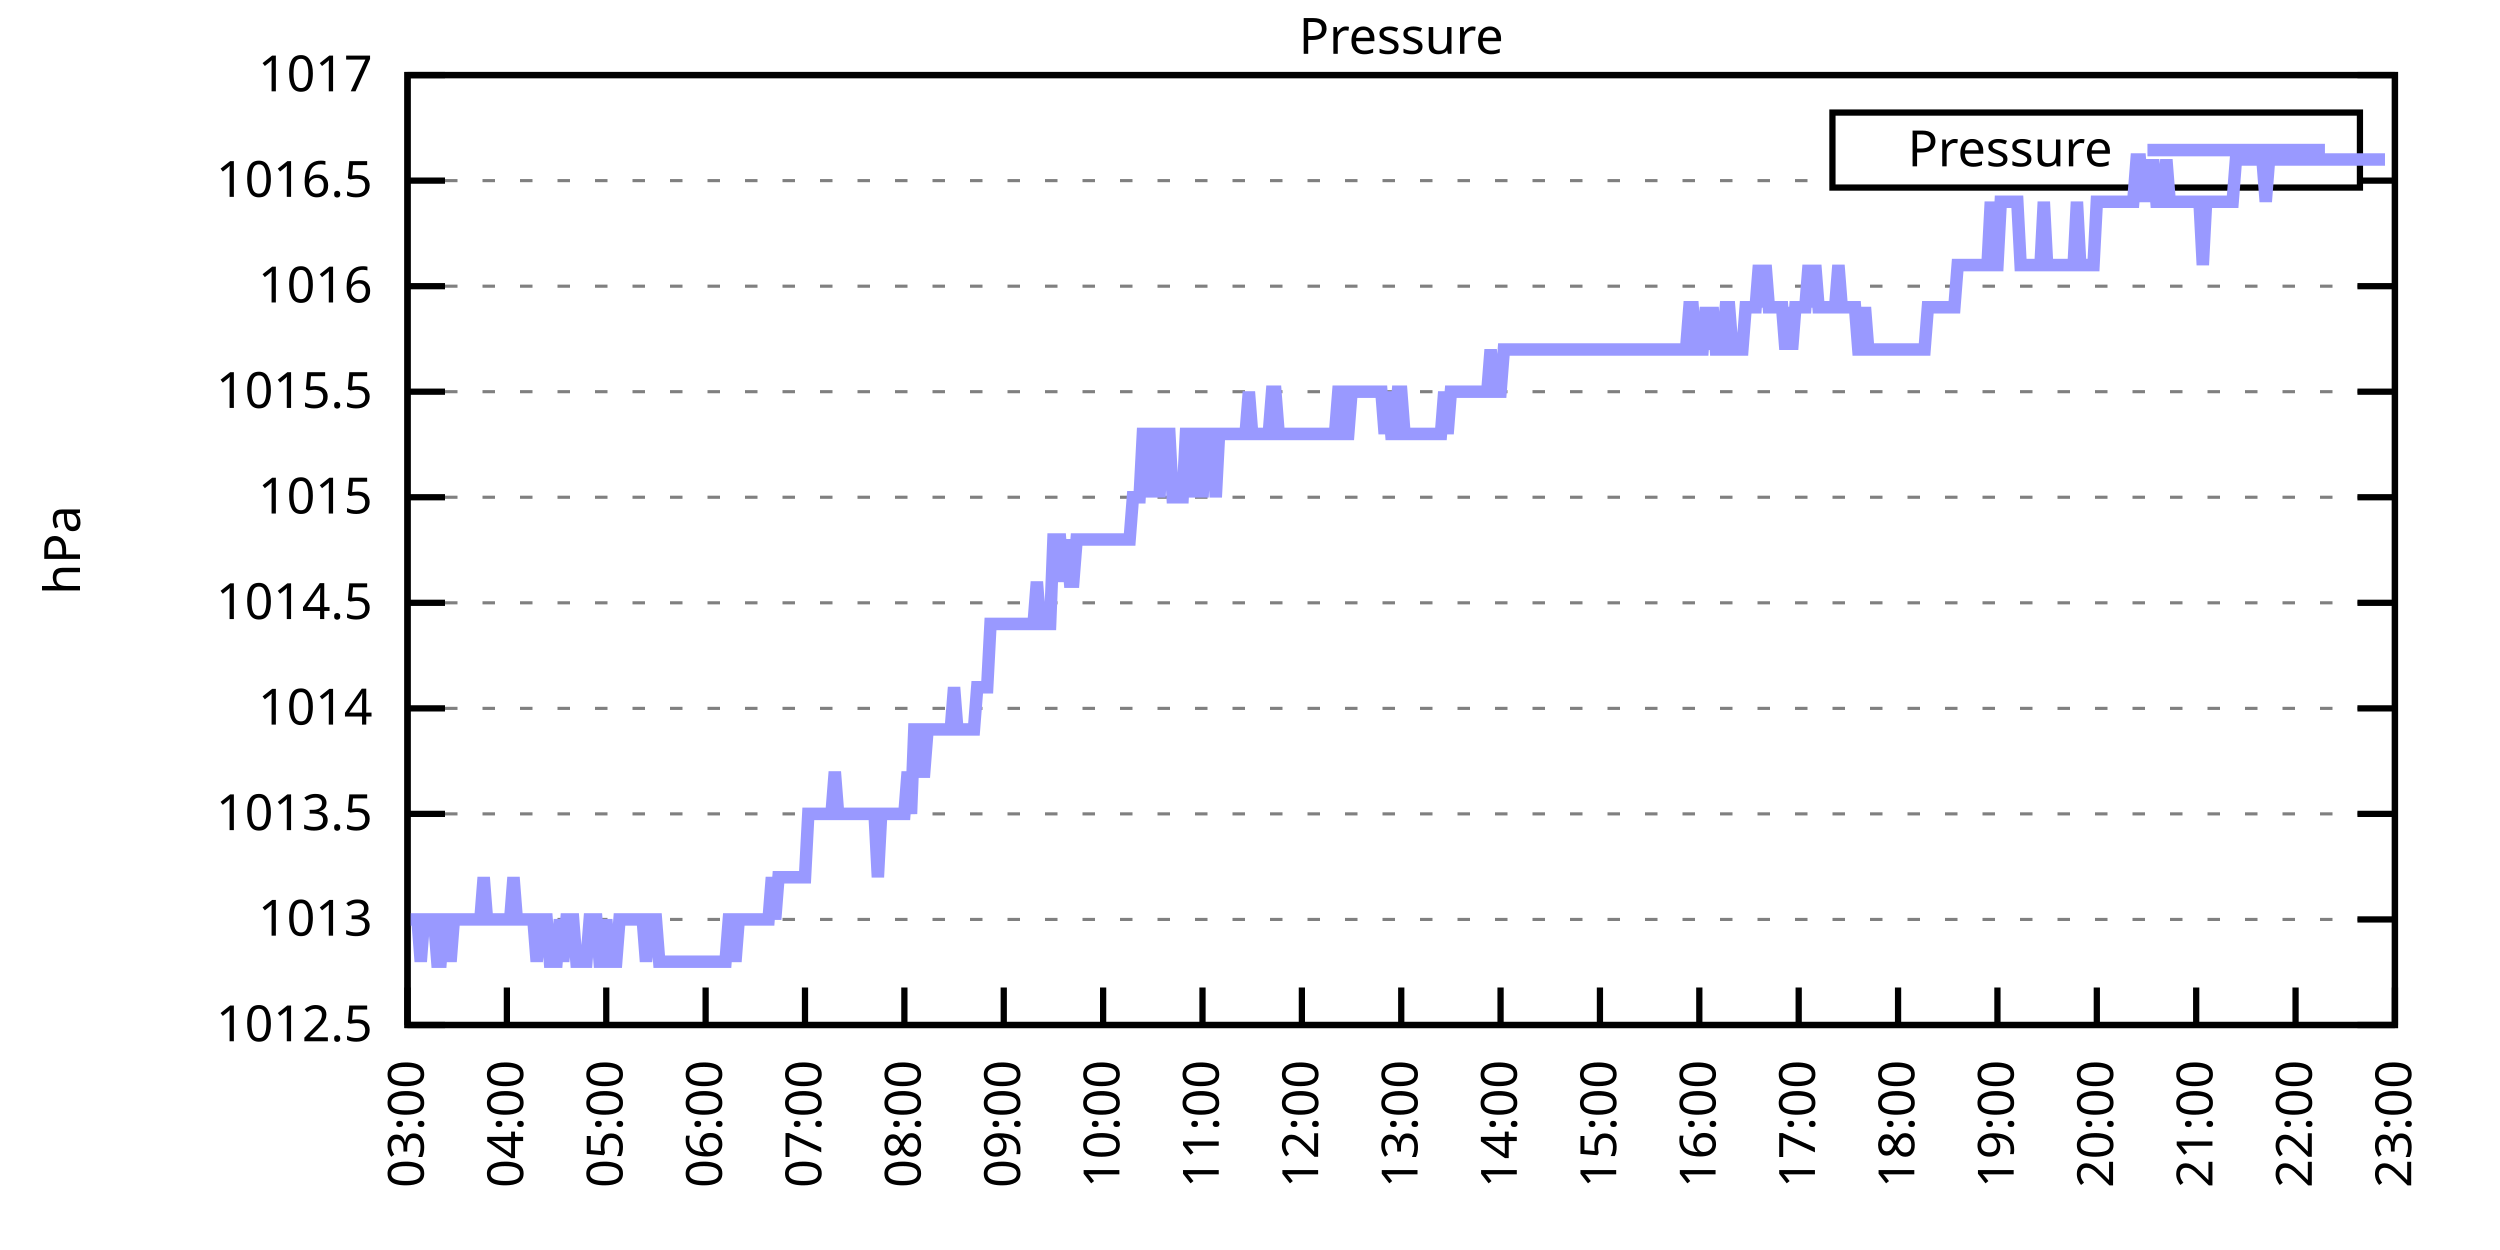
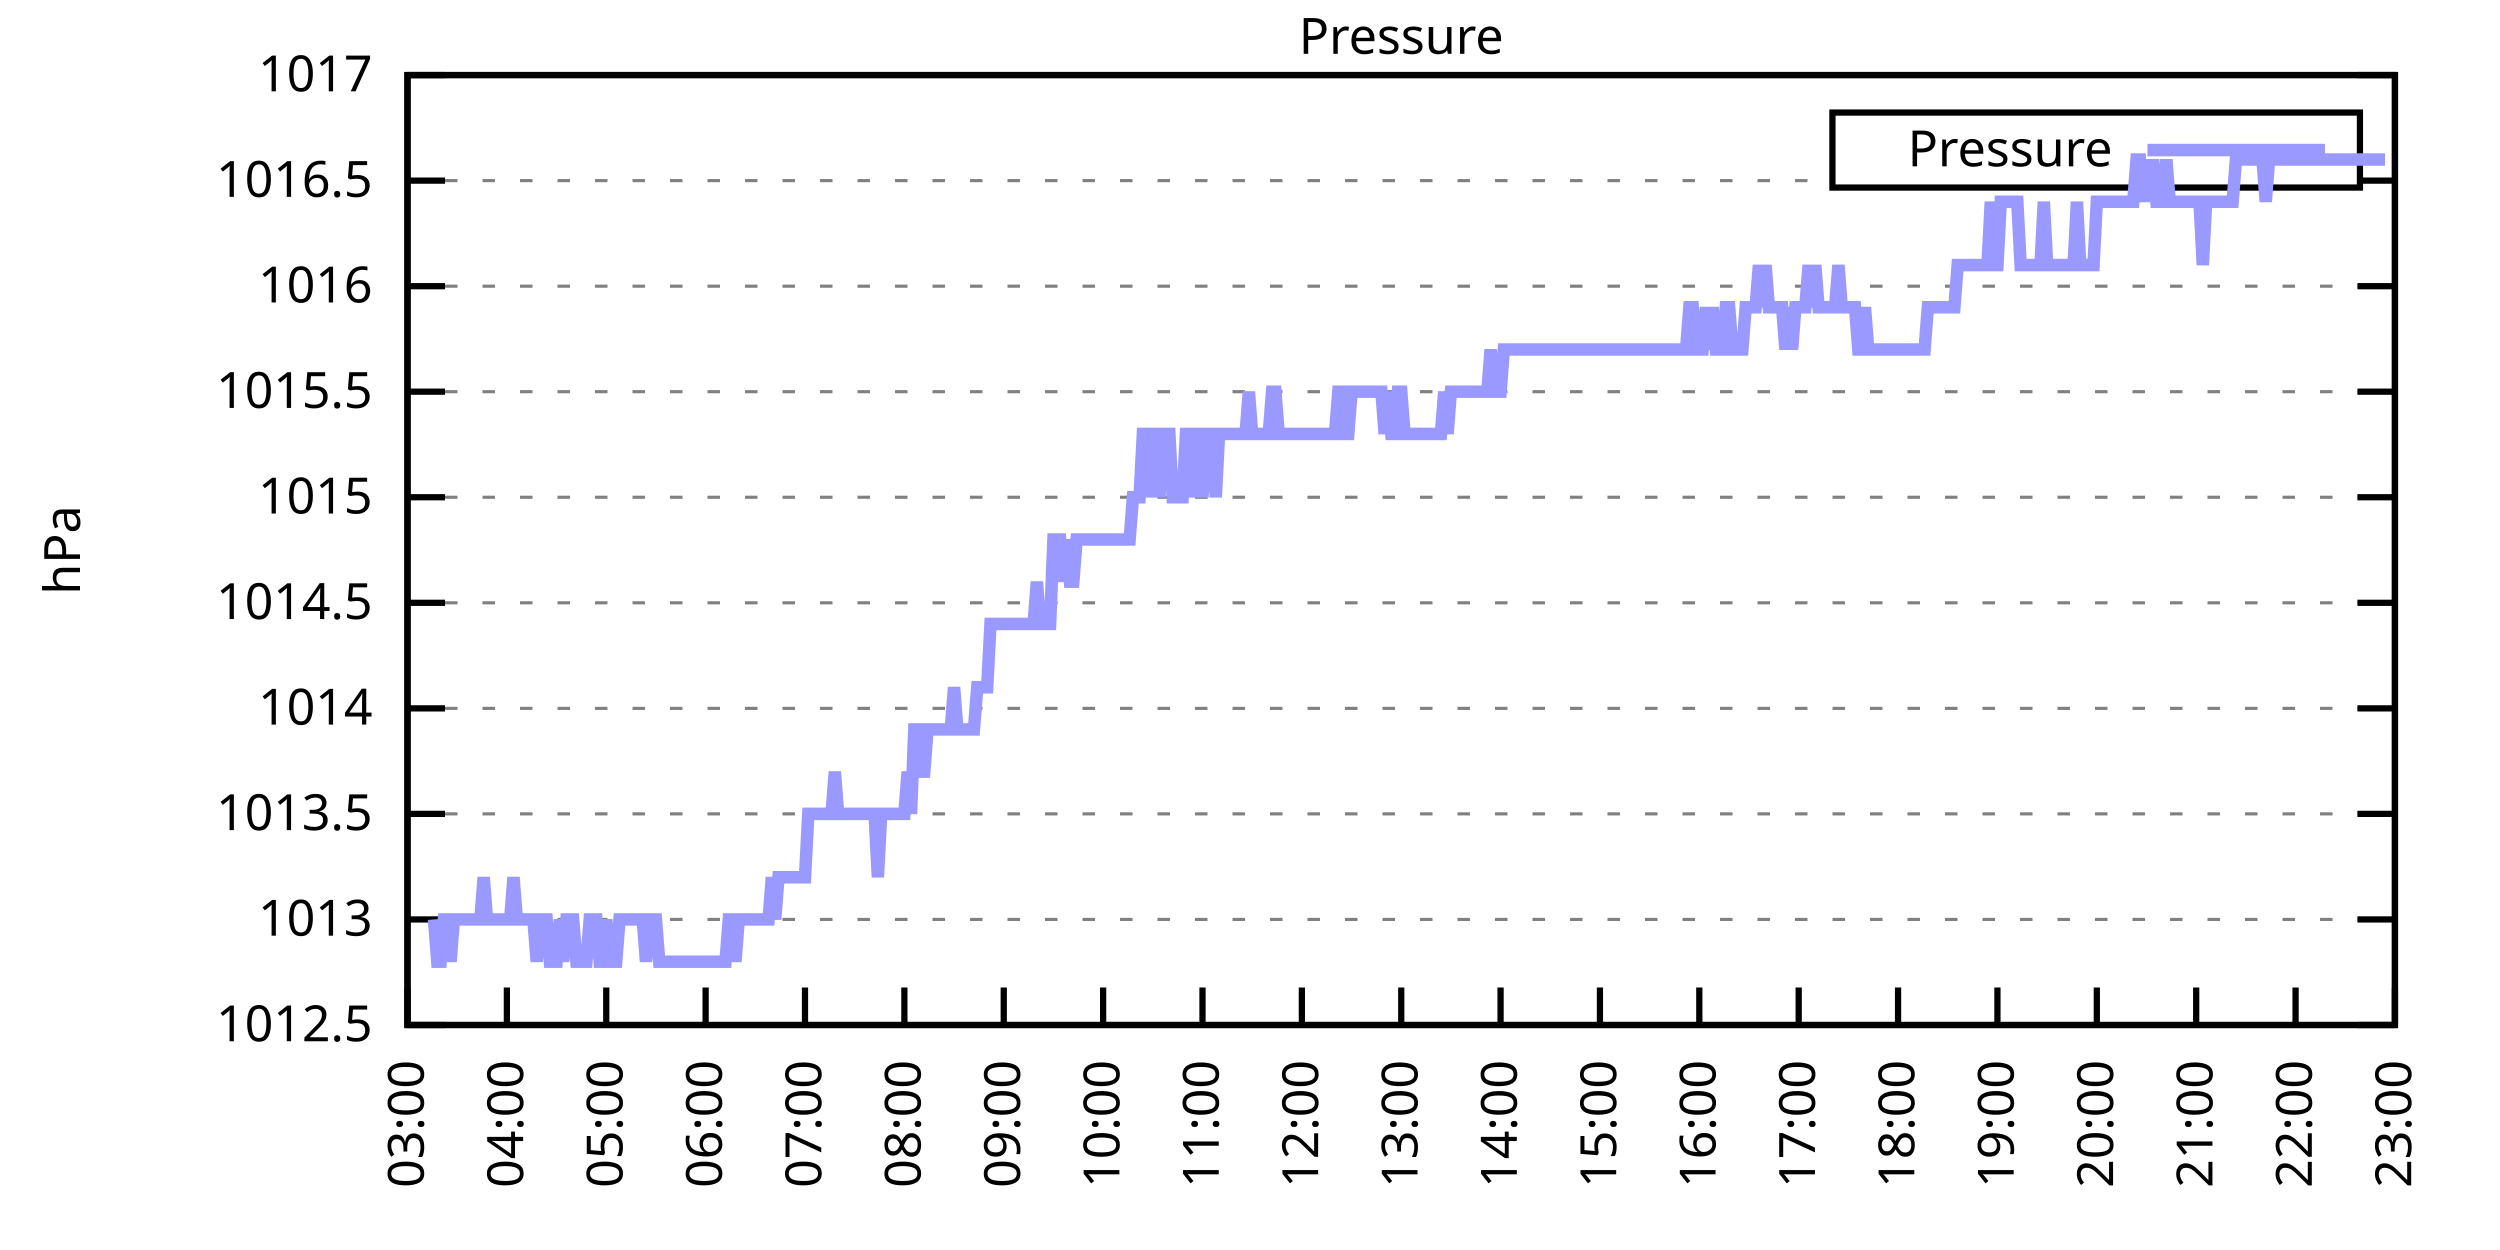
<svg xmlns="http://www.w3.org/2000/svg" xmlns:xlink="http://www.w3.org/1999/xlink" width="400" height="200" viewBox="0 0 400 200">
  <g id="gnuplot_canvas">
    <rect x="0" y="0" width="400" height="200" fill="none" />
    <defs>
      <circle id="gpDot" r="0.5" stroke-width="0.5" stroke="currentColor" />
      <path id="gpPt0" stroke-width="0.333" stroke="currentColor" d="M-1,0 h2 M0,-1 v2" />
      <path id="gpPt1" stroke-width="0.333" stroke="currentColor" d="M-1,-1 L1,1 M1,-1 L-1,1" />
      <path id="gpPt2" stroke-width="0.333" stroke="currentColor" d="M-1,0 L1,0 M0,-1 L0,1 M-1,-1 L1,1 M-1,1 L1,-1" />
      <rect id="gpPt3" stroke-width="0.333" stroke="currentColor" x="-1" y="-1" width="2" height="2" />
      <rect id="gpPt4" stroke-width="0.333" stroke="currentColor" fill="currentColor" x="-1" y="-1" width="2" height="2" />
      <circle id="gpPt5" stroke-width="0.333" stroke="currentColor" cx="0" cy="0" r="1" />
      <use xlink:href="#gpPt5" id="gpPt6" fill="currentColor" stroke="none" />
      <path id="gpPt7" stroke-width="0.333" stroke="currentColor" d="M0,-1.33 L-1.33,0.67 L1.33,0.67 z" />
      <use xlink:href="#gpPt7" id="gpPt8" fill="currentColor" stroke="none" />
      <use xlink:href="#gpPt7" id="gpPt9" stroke="currentColor" transform="rotate(180)" />
      <use xlink:href="#gpPt9" id="gpPt10" fill="currentColor" stroke="none" />
      <use xlink:href="#gpPt3" id="gpPt11" stroke="currentColor" transform="rotate(45)" />
      <use xlink:href="#gpPt11" id="gpPt12" fill="currentColor" stroke="none" />
      <path id="gpPt13" stroke-width="0.333" stroke="currentColor" d="M0,1.330 L1.265,0.411 L0.782,-1.067 L-0.782,-1.076 L-1.265,0.411 z" />
      <use xlink:href="#gpPt13" id="gpPt14" fill="currentColor" stroke="none" />
      <filter id="textbox" filterUnits="objectBoundingBox" x="0" y="0" height="1" width="1">
        <feFlood flood-color="white" flood-opacity="1" result="bgnd" />
        <feComposite in="SourceGraphic" in2="bgnd" operator="atop" />
      </filter>
      <filter id="greybox" filterUnits="objectBoundingBox" x="0" y="0" height="1" width="1">
        <feFlood flood-color="lightgrey" flood-opacity="1" result="grey" />
        <feComposite in="SourceGraphic" in2="grey" operator="atop" />
      </filter>
    </defs>
    <g fill="none" color="white" stroke="currentColor" stroke-width="1.00" stroke-linecap="butt" stroke-linejoin="miter">
</g>
    <g fill="none" color="black" stroke="currentColor" stroke-width="1.00" stroke-linecap="butt" stroke-linejoin="miter">
      <g stroke="none" shape-rendering="crispEdges">
        <polygon fill="rgb(255, 255, 255)" points="65.20,164.00 383.18,164.00 383.18,12.02 65.20,12.02 " />
      </g>
    </g>
    <g fill="none" color="black" stroke="currentColor" stroke-width="1.00" stroke-linecap="butt" stroke-linejoin="miter">
</g>
    <g fill="none" color="black" stroke="black" stroke-width="0.50" stroke-linecap="butt" stroke-linejoin="miter">
</g>
    <g fill="none" color="gray" stroke="currentColor" stroke-width="0.50" stroke-linecap="butt" stroke-linejoin="miter">
      <path stroke="gray" stroke-dasharray="2,4" class="gridline" d="M65.20,164.00 L383.19,164.00  " />
    </g>
    <g fill="none" color="gray" stroke="gray" stroke-width="1.00" stroke-linecap="butt" stroke-linejoin="miter">
</g>
    <g fill="none" color="black" stroke="currentColor" stroke-width="1.00" stroke-linecap="butt" stroke-linejoin="miter">
      <path stroke="black" d="M65.20,164.00 L71.20,164.00 M383.19,164.00 L377.19,164.00  " />
      <g transform="translate(59.60,166.60)" stroke="none" fill="black" font-family="Sans" font-size="8.00" text-anchor="end">
        <text>
          <tspan font-family="Sans"> 1012.5</tspan>
        </text>
      </g>
    </g>
    <g fill="none" color="black" stroke="currentColor" stroke-width="1.00" stroke-linecap="butt" stroke-linejoin="miter">
</g>
    <g fill="none" color="black" stroke="black" stroke-width="0.50" stroke-linecap="butt" stroke-linejoin="miter">
</g>
    <g fill="none" color="gray" stroke="currentColor" stroke-width="0.50" stroke-linecap="butt" stroke-linejoin="miter">
      <path stroke="gray" stroke-dasharray="2,4" class="gridline" d="M65.20,147.11 L383.19,147.11  " />
    </g>
    <g fill="none" color="gray" stroke="gray" stroke-width="1.00" stroke-linecap="butt" stroke-linejoin="miter">
</g>
    <g fill="none" color="black" stroke="currentColor" stroke-width="1.00" stroke-linecap="butt" stroke-linejoin="miter">
      <path stroke="black" d="M65.20,147.11 L71.20,147.11 M383.19,147.11 L377.19,147.11  " />
      <g transform="translate(59.60,149.71)" stroke="none" fill="black" font-family="Sans" font-size="8.00" text-anchor="end">
        <text>
          <tspan font-family="Sans"> 1013</tspan>
        </text>
      </g>
    </g>
    <g fill="none" color="black" stroke="currentColor" stroke-width="1.00" stroke-linecap="butt" stroke-linejoin="miter">
</g>
    <g fill="none" color="black" stroke="black" stroke-width="0.50" stroke-linecap="butt" stroke-linejoin="miter">
</g>
    <g fill="none" color="gray" stroke="currentColor" stroke-width="0.50" stroke-linecap="butt" stroke-linejoin="miter">
      <path stroke="gray" stroke-dasharray="2,4" class="gridline" d="M65.20,130.22 L383.19,130.22  " />
    </g>
    <g fill="none" color="gray" stroke="gray" stroke-width="1.00" stroke-linecap="butt" stroke-linejoin="miter">
</g>
    <g fill="none" color="black" stroke="currentColor" stroke-width="1.00" stroke-linecap="butt" stroke-linejoin="miter">
      <path stroke="black" d="M65.20,130.22 L71.20,130.22 M383.19,130.22 L377.19,130.22  " />
      <g transform="translate(59.60,132.82)" stroke="none" fill="black" font-family="Sans" font-size="8.00" text-anchor="end">
        <text>
          <tspan font-family="Sans"> 1013.5</tspan>
        </text>
      </g>
    </g>
    <g fill="none" color="black" stroke="currentColor" stroke-width="1.00" stroke-linecap="butt" stroke-linejoin="miter">
</g>
    <g fill="none" color="black" stroke="black" stroke-width="0.50" stroke-linecap="butt" stroke-linejoin="miter">
</g>
    <g fill="none" color="gray" stroke="currentColor" stroke-width="0.50" stroke-linecap="butt" stroke-linejoin="miter">
      <path stroke="gray" stroke-dasharray="2,4" class="gridline" d="M65.20,113.34 L383.19,113.34  " />
    </g>
    <g fill="none" color="gray" stroke="gray" stroke-width="1.00" stroke-linecap="butt" stroke-linejoin="miter">
</g>
    <g fill="none" color="black" stroke="currentColor" stroke-width="1.00" stroke-linecap="butt" stroke-linejoin="miter">
      <path stroke="black" d="M65.20,113.34 L71.20,113.34 M383.19,113.34 L377.19,113.34  " />
      <g transform="translate(59.60,115.94)" stroke="none" fill="black" font-family="Sans" font-size="8.00" text-anchor="end">
        <text>
          <tspan font-family="Sans"> 1014</tspan>
        </text>
      </g>
    </g>
    <g fill="none" color="black" stroke="currentColor" stroke-width="1.00" stroke-linecap="butt" stroke-linejoin="miter">
</g>
    <g fill="none" color="black" stroke="black" stroke-width="0.50" stroke-linecap="butt" stroke-linejoin="miter">
</g>
    <g fill="none" color="gray" stroke="currentColor" stroke-width="0.50" stroke-linecap="butt" stroke-linejoin="miter">
      <path stroke="gray" stroke-dasharray="2,4" class="gridline" d="M65.20,96.45 L383.19,96.45  " />
    </g>
    <g fill="none" color="gray" stroke="gray" stroke-width="1.00" stroke-linecap="butt" stroke-linejoin="miter">
</g>
    <g fill="none" color="black" stroke="currentColor" stroke-width="1.00" stroke-linecap="butt" stroke-linejoin="miter">
      <path stroke="black" d="M65.20,96.45 L71.20,96.45 M383.19,96.45 L377.19,96.45  " />
      <g transform="translate(59.60,99.05)" stroke="none" fill="black" font-family="Sans" font-size="8.00" text-anchor="end">
        <text>
          <tspan font-family="Sans"> 1014.5</tspan>
        </text>
      </g>
    </g>
    <g fill="none" color="black" stroke="currentColor" stroke-width="1.00" stroke-linecap="butt" stroke-linejoin="miter">
</g>
    <g fill="none" color="black" stroke="black" stroke-width="0.50" stroke-linecap="butt" stroke-linejoin="miter">
</g>
    <g fill="none" color="gray" stroke="currentColor" stroke-width="0.50" stroke-linecap="butt" stroke-linejoin="miter">
      <path stroke="gray" stroke-dasharray="2,4" class="gridline" d="M65.20,79.56 L383.19,79.56  " />
    </g>
    <g fill="none" color="gray" stroke="gray" stroke-width="1.00" stroke-linecap="butt" stroke-linejoin="miter">
</g>
    <g fill="none" color="black" stroke="currentColor" stroke-width="1.00" stroke-linecap="butt" stroke-linejoin="miter">
      <path stroke="black" d="M65.20,79.56 L71.20,79.56 M383.19,79.56 L377.19,79.56  " />
      <g transform="translate(59.60,82.16)" stroke="none" fill="black" font-family="Sans" font-size="8.00" text-anchor="end">
        <text>
          <tspan font-family="Sans"> 1015</tspan>
        </text>
      </g>
    </g>
    <g fill="none" color="black" stroke="currentColor" stroke-width="1.00" stroke-linecap="butt" stroke-linejoin="miter">
</g>
    <g fill="none" color="black" stroke="black" stroke-width="0.50" stroke-linecap="butt" stroke-linejoin="miter">
</g>
    <g fill="none" color="gray" stroke="currentColor" stroke-width="0.50" stroke-linecap="butt" stroke-linejoin="miter">
      <path stroke="gray" stroke-dasharray="2,4" class="gridline" d="M65.20,62.67 L383.19,62.67  " />
    </g>
    <g fill="none" color="gray" stroke="gray" stroke-width="1.00" stroke-linecap="butt" stroke-linejoin="miter">
</g>
    <g fill="none" color="black" stroke="currentColor" stroke-width="1.00" stroke-linecap="butt" stroke-linejoin="miter">
      <path stroke="black" d="M65.20,62.67 L71.20,62.67 M383.19,62.67 L377.19,62.67  " />
      <g transform="translate(59.60,65.27)" stroke="none" fill="black" font-family="Sans" font-size="8.00" text-anchor="end">
        <text>
          <tspan font-family="Sans"> 1015.5</tspan>
        </text>
      </g>
    </g>
    <g fill="none" color="black" stroke="currentColor" stroke-width="1.00" stroke-linecap="butt" stroke-linejoin="miter">
</g>
    <g fill="none" color="black" stroke="black" stroke-width="0.50" stroke-linecap="butt" stroke-linejoin="miter">
</g>
    <g fill="none" color="gray" stroke="currentColor" stroke-width="0.50" stroke-linecap="butt" stroke-linejoin="miter">
      <path stroke="gray" stroke-dasharray="2,4" class="gridline" d="M65.20,45.79 L383.19,45.79  " />
    </g>
    <g fill="none" color="gray" stroke="gray" stroke-width="1.00" stroke-linecap="butt" stroke-linejoin="miter">
</g>
    <g fill="none" color="black" stroke="currentColor" stroke-width="1.00" stroke-linecap="butt" stroke-linejoin="miter">
      <path stroke="black" d="M65.20,45.79 L71.20,45.79 M383.19,45.79 L377.19,45.79  " />
      <g transform="translate(59.60,48.39)" stroke="none" fill="black" font-family="Sans" font-size="8.00" text-anchor="end">
        <text>
          <tspan font-family="Sans"> 1016</tspan>
        </text>
      </g>
    </g>
    <g fill="none" color="black" stroke="currentColor" stroke-width="1.00" stroke-linecap="butt" stroke-linejoin="miter">
</g>
    <g fill="none" color="black" stroke="black" stroke-width="0.50" stroke-linecap="butt" stroke-linejoin="miter">
</g>
    <g fill="none" color="gray" stroke="currentColor" stroke-width="0.50" stroke-linecap="butt" stroke-linejoin="miter">
      <path stroke="gray" stroke-dasharray="2,4" class="gridline" d="M65.20,28.90 L293.19,28.90 M377.59,28.90 L383.19,28.90  " />
    </g>
    <g fill="none" color="gray" stroke="gray" stroke-width="1.00" stroke-linecap="butt" stroke-linejoin="miter">
</g>
    <g fill="none" color="black" stroke="currentColor" stroke-width="1.00" stroke-linecap="butt" stroke-linejoin="miter">
      <path stroke="black" d="M65.20,28.90 L71.20,28.90 M383.19,28.90 L377.19,28.90  " />
      <g transform="translate(59.60,31.50)" stroke="none" fill="black" font-family="Sans" font-size="8.00" text-anchor="end">
        <text>
          <tspan font-family="Sans"> 1016.5</tspan>
        </text>
      </g>
    </g>
    <g fill="none" color="black" stroke="currentColor" stroke-width="1.00" stroke-linecap="butt" stroke-linejoin="miter">
</g>
    <g fill="none" color="black" stroke="black" stroke-width="0.50" stroke-linecap="butt" stroke-linejoin="miter">
</g>
    <g fill="none" color="gray" stroke="currentColor" stroke-width="0.50" stroke-linecap="butt" stroke-linejoin="miter">
      <path stroke="gray" stroke-dasharray="2,4" class="gridline" d="M65.20,12.01 L383.19,12.01  " />
    </g>
    <g fill="none" color="gray" stroke="gray" stroke-width="1.00" stroke-linecap="butt" stroke-linejoin="miter">
</g>
    <g fill="none" color="black" stroke="currentColor" stroke-width="1.00" stroke-linecap="butt" stroke-linejoin="miter">
      <path stroke="black" d="M65.20,12.01 L71.20,12.01 M383.19,12.01 L377.19,12.01  " />
      <g transform="translate(59.60,14.61)" stroke="none" fill="black" font-family="Sans" font-size="8.00" text-anchor="end">
        <text>
          <tspan font-family="Sans"> 1017</tspan>
        </text>
      </g>
    </g>
    <g fill="none" color="black" stroke="currentColor" stroke-width="1.00" stroke-linecap="butt" stroke-linejoin="miter">
      <path stroke="black" d="M65.20,164.00 L65.20,158.00  " />
      <g transform="translate(67.80,169.60) rotate(270.00)" stroke="none" fill="black" font-family="Sans" font-size="8.00" text-anchor="end">
        <text>
          <tspan font-family="Sans">03:00</tspan>
        </text>
      </g>
    </g>
    <g fill="none" color="black" stroke="currentColor" stroke-width="1.00" stroke-linecap="butt" stroke-linejoin="miter">
      <path stroke="black" d="M81.10,164.00 L81.10,158.00  " />
      <g transform="translate(83.70,169.60) rotate(270.00)" stroke="none" fill="black" font-family="Sans" font-size="8.00" text-anchor="end">
        <text>
          <tspan font-family="Sans">04:00</tspan>
        </text>
      </g>
    </g>
    <g fill="none" color="black" stroke="currentColor" stroke-width="1.00" stroke-linecap="butt" stroke-linejoin="miter">
      <path stroke="black" d="M97.00,164.00 L97.00,158.00  " />
      <g transform="translate(99.60,169.60) rotate(270.00)" stroke="none" fill="black" font-family="Sans" font-size="8.00" text-anchor="end">
        <text>
          <tspan font-family="Sans">05:00</tspan>
        </text>
      </g>
    </g>
    <g fill="none" color="black" stroke="currentColor" stroke-width="1.00" stroke-linecap="butt" stroke-linejoin="miter">
      <path stroke="black" d="M112.90,164.00 L112.90,158.00  " />
      <g transform="translate(115.50,169.60) rotate(270.00)" stroke="none" fill="black" font-family="Sans" font-size="8.00" text-anchor="end">
        <text>
          <tspan font-family="Sans">06:00</tspan>
        </text>
      </g>
    </g>
    <g fill="none" color="black" stroke="currentColor" stroke-width="1.00" stroke-linecap="butt" stroke-linejoin="miter">
      <path stroke="black" d="M128.80,164.00 L128.80,158.00  " />
      <g transform="translate(131.40,169.60) rotate(270.00)" stroke="none" fill="black" font-family="Sans" font-size="8.00" text-anchor="end">
        <text>
          <tspan font-family="Sans">07:00</tspan>
        </text>
      </g>
    </g>
    <g fill="none" color="black" stroke="currentColor" stroke-width="1.00" stroke-linecap="butt" stroke-linejoin="miter">
      <path stroke="black" d="M144.70,164.00 L144.70,158.00  " />
      <g transform="translate(147.30,169.60) rotate(270.00)" stroke="none" fill="black" font-family="Sans" font-size="8.00" text-anchor="end">
        <text>
          <tspan font-family="Sans">08:00</tspan>
        </text>
      </g>
    </g>
    <g fill="none" color="black" stroke="currentColor" stroke-width="1.00" stroke-linecap="butt" stroke-linejoin="miter">
      <path stroke="black" d="M160.60,164.00 L160.60,158.00  " />
      <g transform="translate(163.20,169.60) rotate(270.00)" stroke="none" fill="black" font-family="Sans" font-size="8.00" text-anchor="end">
        <text>
          <tspan font-family="Sans">09:00</tspan>
        </text>
      </g>
    </g>
    <g fill="none" color="black" stroke="currentColor" stroke-width="1.00" stroke-linecap="butt" stroke-linejoin="miter">
      <path stroke="black" d="M176.50,164.00 L176.50,158.00  " />
      <g transform="translate(179.10,169.60) rotate(270.00)" stroke="none" fill="black" font-family="Sans" font-size="8.00" text-anchor="end">
        <text>
          <tspan font-family="Sans">10:00</tspan>
        </text>
      </g>
    </g>
    <g fill="none" color="black" stroke="currentColor" stroke-width="1.00" stroke-linecap="butt" stroke-linejoin="miter">
      <path stroke="black" d="M192.40,164.00 L192.40,158.00  " />
      <g transform="translate(195.00,169.60) rotate(270.00)" stroke="none" fill="black" font-family="Sans" font-size="8.00" text-anchor="end">
        <text>
          <tspan font-family="Sans">11:00</tspan>
        </text>
      </g>
    </g>
    <g fill="none" color="black" stroke="currentColor" stroke-width="1.00" stroke-linecap="butt" stroke-linejoin="miter">
      <path stroke="black" d="M208.30,164.00 L208.30,158.00  " />
      <g transform="translate(210.90,169.60) rotate(270.00)" stroke="none" fill="black" font-family="Sans" font-size="8.00" text-anchor="end">
        <text>
          <tspan font-family="Sans">12:00</tspan>
        </text>
      </g>
    </g>
    <g fill="none" color="black" stroke="currentColor" stroke-width="1.00" stroke-linecap="butt" stroke-linejoin="miter">
      <path stroke="black" d="M224.20,164.00 L224.20,158.00  " />
      <g transform="translate(226.80,169.60) rotate(270.00)" stroke="none" fill="black" font-family="Sans" font-size="8.00" text-anchor="end">
        <text>
          <tspan font-family="Sans">13:00</tspan>
        </text>
      </g>
    </g>
    <g fill="none" color="black" stroke="currentColor" stroke-width="1.00" stroke-linecap="butt" stroke-linejoin="miter">
      <path stroke="black" d="M240.09,164.00 L240.09,158.00  " />
      <g transform="translate(242.69,169.60) rotate(270.00)" stroke="none" fill="black" font-family="Sans" font-size="8.00" text-anchor="end">
        <text>
          <tspan font-family="Sans">14:00</tspan>
        </text>
      </g>
    </g>
    <g fill="none" color="black" stroke="currentColor" stroke-width="1.00" stroke-linecap="butt" stroke-linejoin="miter">
      <path stroke="black" d="M255.99,164.00 L255.99,158.00  " />
      <g transform="translate(258.59,169.60) rotate(270.00)" stroke="none" fill="black" font-family="Sans" font-size="8.00" text-anchor="end">
        <text>
          <tspan font-family="Sans">15:00</tspan>
        </text>
      </g>
    </g>
    <g fill="none" color="black" stroke="currentColor" stroke-width="1.00" stroke-linecap="butt" stroke-linejoin="miter">
      <path stroke="black" d="M271.89,164.00 L271.89,158.00  " />
      <g transform="translate(274.49,169.60) rotate(270.00)" stroke="none" fill="black" font-family="Sans" font-size="8.00" text-anchor="end">
        <text>
          <tspan font-family="Sans">16:00</tspan>
        </text>
      </g>
    </g>
    <g fill="none" color="black" stroke="currentColor" stroke-width="1.00" stroke-linecap="butt" stroke-linejoin="miter">
      <path stroke="black" d="M287.79,164.00 L287.79,158.00  " />
      <g transform="translate(290.39,169.60) rotate(270.00)" stroke="none" fill="black" font-family="Sans" font-size="8.00" text-anchor="end">
        <text>
          <tspan font-family="Sans">17:00</tspan>
        </text>
      </g>
    </g>
    <g fill="none" color="black" stroke="currentColor" stroke-width="1.00" stroke-linecap="butt" stroke-linejoin="miter">
      <path stroke="black" d="M303.69,164.00 L303.69,158.00  " />
      <g transform="translate(306.29,169.60) rotate(270.00)" stroke="none" fill="black" font-family="Sans" font-size="8.00" text-anchor="end">
        <text>
          <tspan font-family="Sans">18:00</tspan>
        </text>
      </g>
    </g>
    <g fill="none" color="black" stroke="currentColor" stroke-width="1.00" stroke-linecap="butt" stroke-linejoin="miter">
      <path stroke="black" d="M319.59,164.00 L319.59,158.00  " />
      <g transform="translate(322.19,169.60) rotate(270.00)" stroke="none" fill="black" font-family="Sans" font-size="8.00" text-anchor="end">
        <text>
          <tspan font-family="Sans">19:00</tspan>
        </text>
      </g>
    </g>
    <g fill="none" color="black" stroke="currentColor" stroke-width="1.00" stroke-linecap="butt" stroke-linejoin="miter">
      <path stroke="black" d="M335.49,164.00 L335.49,158.00  " />
      <g transform="translate(338.09,169.60) rotate(270.00)" stroke="none" fill="black" font-family="Sans" font-size="8.00" text-anchor="end">
        <text>
          <tspan font-family="Sans">20:00</tspan>
        </text>
      </g>
    </g>
    <g fill="none" color="black" stroke="currentColor" stroke-width="1.00" stroke-linecap="butt" stroke-linejoin="miter">
      <path stroke="black" d="M351.39,164.00 L351.39,158.00  " />
      <g transform="translate(353.99,169.60) rotate(270.00)" stroke="none" fill="black" font-family="Sans" font-size="8.00" text-anchor="end">
        <text>
          <tspan font-family="Sans">21:00</tspan>
        </text>
      </g>
    </g>
    <g fill="none" color="black" stroke="currentColor" stroke-width="1.00" stroke-linecap="butt" stroke-linejoin="miter">
      <path stroke="black" d="M367.29,164.00 L367.29,158.00  " />
      <g transform="translate(369.89,169.60) rotate(270.00)" stroke="none" fill="black" font-family="Sans" font-size="8.00" text-anchor="end">
        <text>
          <tspan font-family="Sans">22:00</tspan>
        </text>
      </g>
    </g>
    <g fill="none" color="black" stroke="currentColor" stroke-width="1.00" stroke-linecap="butt" stroke-linejoin="miter">
      <path stroke="black" d="M383.19,164.00 L383.19,158.00  " />
      <g transform="translate(385.79,169.60) rotate(270.00)" stroke="none" fill="black" font-family="Sans" font-size="8.00" text-anchor="end">
        <text>
          <tspan font-family="Sans">23:00</tspan>
        </text>
      </g>
    </g>
    <g fill="none" color="black" stroke="currentColor" stroke-width="1.00" stroke-linecap="butt" stroke-linejoin="miter">
</g>
    <g fill="none" color="black" stroke="currentColor" stroke-width="1.00" stroke-linecap="butt" stroke-linejoin="miter">
      <path stroke="black" d="M65.20,12.01 L65.20,164.00 L383.19,164.00 L383.19,12.01 L65.20,12.01 Z  " />
    </g>
    <g fill="none" color="black" stroke="currentColor" stroke-width="1.00" stroke-linecap="butt" stroke-linejoin="miter">
</g>
    <g fill="none" color="black" stroke="currentColor" stroke-width="1.00" stroke-linecap="butt" stroke-linejoin="miter">
      <path stroke="black" d="M293.19,30.01 L293.19,18.01 L377.59,18.01 L377.59,30.01 L293.19,30.01 Z  " />
    </g>
    <g id="Pressure_plot_1">
      <g fill="none" color="white" stroke="black" stroke-width="2.00" stroke-linecap="butt" stroke-linejoin="miter">
</g>
      <g fill="none" color="black" stroke="currentColor" stroke-width="2.00" stroke-linecap="butt" stroke-linejoin="miter">
        <g transform="translate(337.99,26.61)" stroke="none" fill="black" font-family="Sans" font-size="8.00" text-anchor="end">
          <text>
            <tspan font-family="Sans">Pressure</tspan>
          </text>
        </g>
      </g>
      <g fill="none" color="black" stroke="currentColor" stroke-width="2.00" stroke-linecap="butt" stroke-linejoin="miter">
-         <path stroke="rgb(153, 153, 255)" d="M343.59,24.01 L371.99,24.01 M65.20,147.11 L65.73,147.11 L66.26,147.11 L66.79,147.11 L67.32,153.87 L67.85,147.11   L68.38,147.11 L68.91,147.11 L69.44,147.11 L69.97,153.87 L70.50,153.87 L71.03,147.11 L71.56,147.11 L72.09,153.87   L72.62,147.11 L73.15,147.11 L73.68,147.11 L74.21,147.11 L74.74,147.11 L75.27,147.11 L75.80,147.11 L76.33,147.11   L76.86,147.11 L77.39,140.36 L77.92,147.11 L78.45,147.11 L78.98,147.11 L79.51,147.11 L80.04,147.11 L80.57,147.11   L81.10,147.11 L81.63,147.11 L82.16,140.36 L82.69,147.11 L83.22,147.11 L83.75,147.11 L84.28,147.11 L84.81,147.11   L85.34,147.11 L85.87,153.87 L86.40,147.11 L86.93,147.11 L87.46,147.11 L87.99,153.87 L88.52,153.87 L89.05,153.87   L89.58,147.11 L90.11,153.87 L90.64,147.11 L91.17,147.11 L91.70,147.11 L92.23,153.87 L92.76,153.87 L93.29,153.87   L93.82,153.87 L94.35,147.11 L94.88,147.11 L95.41,147.11 L95.94,153.87 L96.47,153.87 L97.00,147.11 L97.53,153.87   L98.06,153.87 L98.59,153.87 L99.12,147.11 L99.65,147.11 L100.18,147.11 L100.71,147.11 L101.24,147.11 L101.77,147.11   L102.30,147.11 L102.83,147.11 L103.36,153.87 L103.89,147.11 L104.42,147.11 L104.95,147.11 L105.48,153.87 L106.01,153.87   L106.54,153.87 L107.07,153.87 L107.60,153.87 L108.13,153.87 L108.66,153.87 L109.19,153.87 L109.72,153.87 L110.25,153.87   L110.78,153.87 L111.31,153.87 L111.84,153.87 L112.37,153.87 L112.90,153.87 L113.43,153.87 L113.96,153.87 L114.49,153.87   L115.02,153.87 L115.55,153.87 L116.08,153.87 L116.61,147.11 L117.14,147.11 L117.67,153.87 L118.20,147.11 L118.73,147.11   L119.26,147.11 L119.79,147.11 L120.32,147.11 L120.85,147.11 L121.38,147.11 L121.91,147.11 L122.44,147.11 L122.97,147.11   L123.50,140.36 L124.03,147.11 L124.56,140.36 L125.09,140.36 L125.62,140.36 L126.15,140.36 L126.68,140.36 L127.21,140.36   L127.74,140.36 L128.27,140.36 L128.80,140.36 L129.33,130.22 L129.86,130.22 L130.39,130.22 L130.92,130.22 L131.45,130.22   L131.98,130.22 L132.51,130.22 L133.04,130.22 L133.57,123.47 L134.10,130.22 L134.63,130.22 L135.16,130.22 L135.69,130.22   L136.22,130.22 L136.75,130.22 L137.28,130.22 L137.81,130.22 L138.34,130.22 L138.87,130.22 L139.40,130.22 L139.93,130.22   L140.46,140.36 L140.99,130.22 L141.52,130.22 L142.05,130.22 L142.58,130.22 L143.11,130.22 L143.64,130.22 L144.17,130.22   L144.70,130.22 L145.23,123.47 L145.76,130.22 L146.29,116.71 L146.82,116.71 L147.35,123.47 L147.88,123.47 L148.41,116.71   L148.94,116.71 L149.47,116.71 L150.00,116.71 L150.53,116.71 L151.06,116.71 L151.59,116.71 L152.12,116.71 L152.65,109.96   L153.18,116.71 L153.71,116.71 L154.24,116.71 L154.77,116.71 L155.30,116.71 L155.83,116.71 L156.36,109.96 L156.89,109.96   L157.42,109.96 L157.95,109.96 L158.48,99.83 L159.01,99.83 L159.54,99.83 L160.07,99.83 L160.60,99.83 L161.13,99.83   L161.66,99.83 L162.19,99.83 L162.72,99.83 L163.25,99.83 L163.78,99.83 L164.31,99.83 L164.84,99.83 L165.37,99.83   L165.90,93.07 L166.43,99.83 L166.96,99.83 L167.49,99.83 L168.02,99.83 L168.55,86.32 L169.08,86.32 L169.61,86.32   L170.14,93.07 L170.67,86.32 L171.20,93.07 L171.73,93.07 L172.26,86.32 L172.79,86.32 L173.32,86.32 L173.85,86.32   L174.38,86.32 L174.91,86.32 L175.44,86.32 L175.97,86.32 L176.50,86.32 L177.03,86.32 L177.56,86.32 L178.09,86.32   L178.62,86.32 L179.15,86.32 L179.68,86.32 L180.21,86.32 L180.74,86.32 L181.27,79.56 L181.80,79.56 L182.33,79.56   L182.86,69.43 L183.39,69.43 L183.92,79.56 L184.45,69.43 L184.98,69.43 L185.51,79.56 L186.04,69.43 L186.57,69.43   L187.10,69.43 L187.63,79.56 L188.16,79.56 L188.69,79.56 L189.22,79.56 L189.75,69.43 L190.28,69.43 L190.81,79.56   L191.34,69.43 L191.87,69.43 L192.40,79.56 L192.93,69.43 L193.46,69.43 L193.99,69.43 L194.52,79.56 L195.05,69.43   L195.58,69.43 L196.11,69.43 L196.64,69.43 L197.17,69.43 L197.70,69.43 L198.23,69.43 L198.76,69.43 L199.29,69.43   L199.82,62.67 L200.35,69.43 L200.88,69.43 L201.41,69.43 L201.94,69.43 L202.47,69.43 L203.00,69.43 L203.53,62.67   L204.06,62.67 L204.59,69.43 L205.12,69.43 L205.65,69.43 L206.18,69.43 L206.71,69.43 L207.24,69.43 L207.77,69.43   L208.30,69.43 L208.83,69.43 L209.36,69.43 L209.89,69.43 L210.42,69.43 L210.95,69.43 L211.48,69.43 L212.01,69.43   L212.54,69.43 L213.07,69.43 L213.60,69.43 L214.13,62.67 L214.66,62.67 L215.19,69.43 L215.72,69.43 L216.25,62.67   L216.78,62.67 L217.31,62.67 L217.84,62.67 L218.37,62.67 L218.90,62.67 L219.43,62.67 L219.96,62.67 L220.49,62.67   L221.02,62.67 L221.55,69.43 L222.08,62.67 L222.61,69.43 L223.14,69.43 L223.67,62.67 L224.20,62.67 L224.72,69.43   L225.25,69.43 L225.78,69.43 L226.31,69.43 L226.84,69.43 L227.37,69.43 L227.90,69.43 L228.43,69.43 L228.96,69.43   L229.49,69.43 L230.02,69.43 L230.55,69.43 L231.08,62.67 L231.61,69.43 L232.14,62.67 L232.67,62.67 L233.20,62.67   L233.73,62.67 L234.26,62.67 L234.79,62.67 L235.32,62.67 L235.85,62.67 L236.38,62.67 L236.91,62.67 L237.44,62.67   L237.97,62.67 L238.50,55.92 L239.03,62.67 L239.56,62.67 L240.09,62.67 L240.62,55.92 L241.15,55.92 L241.68,55.92   L242.21,55.92 L242.74,55.92 L243.27,55.92 L243.80,55.92 L244.33,55.92 L244.86,55.92 L245.39,55.92 L245.92,55.92   L246.45,55.92 L246.98,55.92 L247.51,55.92 L248.04,55.92 L248.57,55.92 L249.10,55.92 L249.63,55.92 L250.16,55.92   L250.69,55.92 L251.22,55.92 L251.75,55.92 L252.28,55.92 L252.81,55.92 L253.34,55.92 L253.87,55.92 L254.40,55.92   L254.93,55.92 L255.46,55.92 L255.99,55.92 L256.52,55.92 L257.05,55.92 L257.58,55.92 L258.11,55.92 L258.64,55.92   L259.17,55.92 L259.70,55.92 L260.23,55.92 L260.76,55.92 L261.29,55.92 L261.82,55.92 L262.35,55.92 L262.88,55.92   L263.41,55.92 L263.94,55.92 L264.47,55.92 L265.00,55.92 L265.53,55.92 L266.06,55.92 L266.59,55.92 L267.12,55.92   L267.65,55.92 L268.18,55.92 L268.71,55.92 L269.24,55.92 L269.77,55.92 L270.30,49.16 L270.83,49.16 L271.36,55.92   L271.89,55.92 L272.42,55.92 L272.95,49.16 L273.48,55.92 L274.01,49.16 L274.54,55.92 L275.07,55.92 L275.60,55.92   L276.13,49.16 L276.66,49.16 L277.19,55.92 L277.72,55.92 L278.25,55.92 L278.78,55.92 L279.31,49.16 L279.84,49.16   L280.37,49.16 L280.90,49.16 L281.43,42.41 L281.96,49.16 L282.49,42.41 L283.02,49.16 L283.55,49.16 L284.08,49.16   L284.61,49.16 L285.14,49.16 L285.67,55.92 L286.20,49.16 L286.73,55.92 L287.26,49.16 L287.79,49.16 L288.32,49.16   L288.85,49.16 L289.38,42.41 L289.91,49.16 L290.44,42.41 L290.97,49.16 L291.50,49.16 L292.03,49.16 L292.56,49.16   L293.09,49.16 L293.62,49.16 L294.15,42.41 L294.68,49.16 L295.21,49.16 L295.74,49.16 L296.27,49.16 L296.80,49.16   L297.33,55.92 L297.86,55.92 L298.39,49.16 L298.92,55.92 L299.45,55.92 L299.98,55.92 L300.51,55.92 L301.04,55.92   L301.57,55.92 L302.10,55.92 L302.63,55.92 L303.16,55.92 L303.69,55.92 L304.22,55.92 L304.75,55.92 L305.28,55.92   L305.81,55.92 L306.34,55.92 L306.87,55.92 L307.40,55.92 L307.93,55.92 L308.46,49.16 L308.99,49.16 L309.52,49.16   L310.05,49.16 L310.58,49.16 L311.11,49.16 L311.64,49.16 L312.17,49.16 L312.70,49.16 L313.23,42.41 L313.76,42.41   L314.29,42.41 L314.82,42.41 L315.35,42.41 L315.88,42.41 L316.41,42.41 L316.94,42.41 L317.47,42.41 L318.00,42.41   L318.53,32.28 L319.06,42.41 L319.59,42.41 L320.12,32.28 L320.65,32.28 L321.18,32.28 L321.71,32.28 L322.24,32.28   L322.77,32.28 L323.30,42.41 L323.83,42.41 L324.36,42.41 L324.89,42.41 L325.42,42.41 L325.95,42.41 L326.48,42.41   L327.01,32.28 L327.54,42.41 L328.07,42.41 L328.60,42.41 L329.13,42.41 L329.66,42.41 L330.19,42.41 L330.72,42.41   L331.25,42.41 L331.78,42.41 L332.31,32.28 L332.84,42.41 L333.37,42.41 L333.90,42.41 L334.43,42.41 L334.96,42.41   L335.49,32.28 L336.02,32.28 L336.55,32.28 L337.08,32.28 L337.61,32.28 L338.14,32.28 L338.67,32.28 L339.20,32.28   L339.73,32.28 L340.26,32.28 L340.79,32.28 L341.32,32.28 L341.85,25.52 L342.38,25.52 L342.91,32.28 L343.44,25.52   L343.97,32.28 L344.50,25.52 L345.03,32.28 L345.56,32.28 L346.09,32.28 L346.62,25.52 L347.15,32.28 L347.68,32.28   L348.21,32.28 L348.74,32.28 L349.27,32.28 L349.80,32.28 L350.33,32.28 L350.86,32.28 L351.39,32.28 L351.92,32.28   L352.45,42.41 L352.98,32.28 L353.51,32.28 L354.04,32.28 L354.57,32.28 L355.10,32.28 L355.63,32.28 L356.16,32.28   L356.69,32.28 L357.22,32.28 L357.75,25.52 L358.28,25.52 L358.81,25.52 L359.34,25.52 L359.87,25.52 L360.40,25.52   L360.93,25.52 L361.46,25.52 L361.99,25.52 L362.52,32.28 L363.05,25.52 L363.58,25.52 L364.11,25.52 L364.64,25.52   L365.17,25.52 L365.70,25.52 L366.23,25.52 L366.76,25.52 L367.29,25.52 L367.82,25.52 L368.35,25.52 L368.88,25.52   L369.41,25.52 L369.94,25.52 L370.47,25.52 L371.00,25.52 L371.53,25.52 L372.06,25.52 L372.59,25.52 L373.12,25.52   L373.65,25.52 L374.18,25.52 L374.71,25.52 L375.24,25.52 L375.77,25.52 L376.30,25.52 L376.83,25.52 L377.36,25.52   L377.89,25.52 L378.42,25.52 L378.95,25.52 L379.48,25.52 L380.01,25.52 L380.54,25.52 L381.07,25.52 L381.60,25.52    " />
+         <path stroke="rgb(153, 153, 255)" d="M343.59,24.01 L371.99,24.01 M69.44,147.11 L69.97,153.87 L70.50,153.87 L71.03,147.11 L71.56,147.11 L72.09,153.87   L72.62,147.11 L73.15,147.11 L73.68,147.11 L74.21,147.11 L74.74,147.11 L75.27,147.11 L75.80,147.11 L76.33,147.11   L76.86,147.11 L77.39,140.36 L77.92,147.11 L78.45,147.11 L78.98,147.11 L79.51,147.11 L80.04,147.11 L80.57,147.11   L81.10,147.11 L81.63,147.11 L82.16,140.36 L82.69,147.11 L83.22,147.11 L83.75,147.11 L84.28,147.11 L84.81,147.11   L85.34,147.11 L85.87,153.87 L86.40,147.11 L86.93,147.11 L87.46,147.11 L87.99,153.87 L88.52,153.87 L89.05,153.87   L89.58,147.11 L90.11,153.87 L90.64,147.11 L91.17,147.11 L91.70,147.11 L92.23,153.87 L92.76,153.87 L93.29,153.87   L93.82,153.87 L94.35,147.11 L94.88,147.11 L95.41,147.11 L95.94,153.87 L96.47,153.87 L97.00,147.11 L97.53,153.87   L98.06,153.87 L98.59,153.87 L99.12,147.11 L99.65,147.11 L100.18,147.11 L100.71,147.11 L101.24,147.11 L101.77,147.11   L102.30,147.11 L102.83,147.11 L103.36,153.87 L103.89,147.11 L104.42,147.11 L104.95,147.11 L105.48,153.87 L106.01,153.87   L106.54,153.87 L107.07,153.87 L107.60,153.87 L108.13,153.87 L108.66,153.87 L109.19,153.87 L109.72,153.87 L110.25,153.87   L110.78,153.87 L111.31,153.87 L111.84,153.87 L112.37,153.87 L112.90,153.87 L113.43,153.87 L113.96,153.87 L114.49,153.87   L115.02,153.87 L115.55,153.87 L116.08,153.87 L116.61,147.11 L117.14,147.11 L117.67,153.87 L118.20,147.11 L118.73,147.11   L119.26,147.11 L119.79,147.11 L120.32,147.11 L120.85,147.11 L121.38,147.11 L121.91,147.11 L122.44,147.11 L122.97,147.11   L123.50,140.36 L124.03,147.11 L124.56,140.36 L125.09,140.36 L125.62,140.36 L126.15,140.36 L126.68,140.36 L127.21,140.36   L127.74,140.36 L128.27,140.36 L128.80,140.36 L129.33,130.22 L129.86,130.22 L130.39,130.22 L130.92,130.22 L131.45,130.22   L131.98,130.22 L132.51,130.22 L133.04,130.22 L133.57,123.47 L134.10,130.22 L134.63,130.22 L135.16,130.22 L135.69,130.22   L136.22,130.22 L136.75,130.22 L137.28,130.22 L137.81,130.22 L138.34,130.22 L138.87,130.22 L139.40,130.22 L139.93,130.22   L140.46,140.36 L140.99,130.22 L141.52,130.22 L142.05,130.22 L142.58,130.22 L143.11,130.22 L143.64,130.22 L144.17,130.22   L144.70,130.22 L145.23,123.47 L145.76,130.22 L146.29,116.71 L146.82,116.71 L147.35,123.47 L147.88,123.47 L148.41,116.71   L148.94,116.71 L149.47,116.71 L150.00,116.71 L150.53,116.71 L151.06,116.71 L151.59,116.71 L152.12,116.71 L152.65,109.96   L153.18,116.71 L153.71,116.71 L154.24,116.71 L154.77,116.71 L155.30,116.71 L155.83,116.71 L156.36,109.96 L156.89,109.96   L157.42,109.96 L157.95,109.96 L158.48,99.83 L159.01,99.83 L159.54,99.83 L160.07,99.83 L160.60,99.83 L161.13,99.83   L161.66,99.83 L162.19,99.83 L162.72,99.83 L163.25,99.83 L163.78,99.83 L164.31,99.83 L164.84,99.83 L165.37,99.83   L165.90,93.07 L166.43,99.83 L166.96,99.83 L167.49,99.83 L168.02,99.83 L168.55,86.32 L169.08,86.32 L169.61,86.32   L170.14,93.07 L170.67,86.32 L171.20,93.07 L171.73,93.07 L172.26,86.32 L172.79,86.32 L173.32,86.32 L173.85,86.32   L174.38,86.32 L174.91,86.32 L175.44,86.32 L175.97,86.32 L176.50,86.32 L177.03,86.32 L177.56,86.32 L178.09,86.32   L178.62,86.32 L179.15,86.32 L179.68,86.32 L180.21,86.32 L180.74,86.32 L181.27,79.56 L181.80,79.56 L182.33,79.56   L182.86,69.43 L183.39,69.43 L183.92,79.56 L184.45,69.43 L184.98,69.43 L185.51,79.56 L186.04,69.43 L186.57,69.43   L187.10,69.43 L187.63,79.56 L188.16,79.56 L188.69,79.56 L189.22,79.56 L189.75,69.43 L190.28,69.43 L190.81,79.56   L191.34,69.43 L191.87,69.43 L192.40,79.56 L192.93,69.43 L193.46,69.43 L193.99,69.43 L194.52,79.56 L195.05,69.43   L195.58,69.43 L196.11,69.43 L196.64,69.43 L197.17,69.43 L197.70,69.43 L198.23,69.43 L198.76,69.43 L199.29,69.43   L199.82,62.67 L200.35,69.43 L200.88,69.43 L201.41,69.43 L201.94,69.43 L202.47,69.43 L203.00,69.43 L203.53,62.67   L204.06,62.67 L204.59,69.43 L205.12,69.43 L205.65,69.43 L206.18,69.43 L206.71,69.43 L207.24,69.43 L207.77,69.43   L208.30,69.43 L208.83,69.43 L209.36,69.43 L209.89,69.43 L210.42,69.43 L210.95,69.43 L211.48,69.43 L212.01,69.43   L212.54,69.43 L213.07,69.43 L213.60,69.43 L214.13,62.67 L214.66,62.67 L215.19,69.43 L215.72,69.43 L216.25,62.67   L216.78,62.67 L217.31,62.67 L217.84,62.67 L218.37,62.67 L218.90,62.67 L219.43,62.67 L219.96,62.67 L220.49,62.67   L221.02,62.67 L221.55,69.43 L222.08,62.67 L222.61,69.43 L223.14,69.43 L223.67,62.67 L224.20,62.67 L224.72,69.43   L225.25,69.43 L225.78,69.43 L226.31,69.43 L226.84,69.43 L227.37,69.43 L227.90,69.43 L228.43,69.43 L228.96,69.43   L229.49,69.43 L230.02,69.43 L230.55,69.43 L231.08,62.67 L231.61,69.43 L232.14,62.67 L232.67,62.67 L233.20,62.67   L233.73,62.67 L234.26,62.67 L234.79,62.67 L235.32,62.67 L235.85,62.67 L236.38,62.67 L236.91,62.67 L237.44,62.67   L237.97,62.67 L238.50,55.92 L239.03,62.67 L239.56,62.67 L240.09,62.67 L240.62,55.92 L241.15,55.92 L241.68,55.92   L242.21,55.92 L242.74,55.92 L243.27,55.92 L243.80,55.92 L244.33,55.92 L244.86,55.92 L245.39,55.92 L245.92,55.92   L246.45,55.92 L246.98,55.92 L247.51,55.92 L248.04,55.92 L248.57,55.92 L249.10,55.92 L249.63,55.92 L250.16,55.92   L250.69,55.92 L251.22,55.92 L251.75,55.92 L252.28,55.92 L252.81,55.92 L253.34,55.92 L253.87,55.92 L254.40,55.92   L254.93,55.92 L255.46,55.92 L255.99,55.92 L256.52,55.92 L257.05,55.92 L257.58,55.92 L258.11,55.92 L258.64,55.92   L259.17,55.92 L259.70,55.92 L260.23,55.92 L260.76,55.92 L261.29,55.92 L261.82,55.92 L262.35,55.92 L262.88,55.92   L263.41,55.92 L263.94,55.92 L264.47,55.92 L265.00,55.92 L265.53,55.92 L266.06,55.92 L266.59,55.92 L267.12,55.92   L267.65,55.92 L268.18,55.92 L268.71,55.92 L269.24,55.92 L269.77,55.92 L270.30,49.16 L270.83,49.16 L271.36,55.92   L271.89,55.92 L272.42,55.92 L272.95,49.16 L273.48,55.92 L274.01,49.16 L274.54,55.92 L275.07,55.92 L275.60,55.92   L276.13,49.16 L276.66,49.16 L277.19,55.92 L277.72,55.92 L278.25,55.92 L278.78,55.92 L279.31,49.16 L279.84,49.16   L280.37,49.16 L280.90,49.16 L281.43,42.41 L281.96,49.16 L282.49,42.41 L283.02,49.16 L283.55,49.16 L284.08,49.16   L284.61,49.16 L285.14,49.16 L285.67,55.92 L286.20,49.16 L286.73,55.92 L287.26,49.16 L287.79,49.16 L288.32,49.16   L288.85,49.16 L289.38,42.41 L289.91,49.16 L290.44,42.41 L290.97,49.16 L291.50,49.16 L292.03,49.16 L292.56,49.16   L293.09,49.16 L293.62,49.16 L294.15,42.41 L294.68,49.16 L295.21,49.16 L295.74,49.16 L296.27,49.16 L296.80,49.16   L297.33,55.92 L297.86,55.92 L298.39,49.16 L298.92,55.92 L299.45,55.92 L299.98,55.92 L300.51,55.92 L301.04,55.92   L301.57,55.92 L302.10,55.92 L302.63,55.92 L303.16,55.92 L303.69,55.92 L304.22,55.92 L304.75,55.92 L305.28,55.92   L305.81,55.92 L306.34,55.92 L306.87,55.92 L307.40,55.92 L307.93,55.92 L308.46,49.16 L308.99,49.16 L309.52,49.16   L310.05,49.16 L310.58,49.16 L311.11,49.16 L311.64,49.16 L312.17,49.16 L312.70,49.16 L313.23,42.41 L313.76,42.41   L314.29,42.41 L314.82,42.41 L315.35,42.41 L315.88,42.41 L316.41,42.41 L316.94,42.41 L317.47,42.41 L318.00,42.41   L318.53,32.28 L319.06,42.41 L319.59,42.41 L320.12,32.28 L320.65,32.28 L321.18,32.28 L321.71,32.28 L322.24,32.28   L322.77,32.28 L323.30,42.41 L323.83,42.41 L324.36,42.41 L324.89,42.41 L325.42,42.41 L325.95,42.41 L326.48,42.41   L327.01,32.28 L327.54,42.41 L328.07,42.41 L328.60,42.41 L329.13,42.41 L329.66,42.41 L330.19,42.41 L330.72,42.41   L331.25,42.41 L331.78,42.41 L332.31,32.28 L332.84,42.41 L333.37,42.41 L333.90,42.41 L334.43,42.41 L334.96,42.41   L335.49,32.28 L336.02,32.28 L336.55,32.28 L337.08,32.28 L337.61,32.28 L338.14,32.28 L338.67,32.28 L339.20,32.28   L339.73,32.28 L340.26,32.28 L340.79,32.28 L341.32,32.28 L341.85,25.52 L342.38,25.52 L342.91,32.28 L343.44,25.52   L343.97,32.28 L344.50,25.52 L345.03,32.28 L345.56,32.28 L346.09,32.28 L346.62,25.52 L347.15,32.28 L347.68,32.28   L348.21,32.28 L348.74,32.28 L349.27,32.28 L349.80,32.28 L350.33,32.28 L350.86,32.28 L351.39,32.28 L351.92,32.28   L352.45,42.41 L352.98,32.28 L353.51,32.28 L354.04,32.28 L354.57,32.28 L355.10,32.28 L355.63,32.28 L356.16,32.28   L356.69,32.28 L357.22,32.28 L357.75,25.52 L358.28,25.52 L358.81,25.52 L359.34,25.52 L359.87,25.52 L360.40,25.52   L360.93,25.52 L361.46,25.52 L361.99,25.52 L362.52,32.28 L363.05,25.52 L363.58,25.52 L364.11,25.52 L364.64,25.52   L365.17,25.52 L365.70,25.52 L366.23,25.52 L366.76,25.52 L367.29,25.52 L367.82,25.52 L368.35,25.52 L368.88,25.52   L369.41,25.52 L369.94,25.52 L370.47,25.52 L371.00,25.52 L371.53,25.52 L372.06,25.52 L372.59,25.52 L373.12,25.52   L373.65,25.52 L374.18,25.52 L374.71,25.52 L375.24,25.52 L375.77,25.52 L376.30,25.52 L376.83,25.52 L377.36,25.52   L377.89,25.52 L378.42,25.52 L378.95,25.52 L379.48,25.52 L380.01,25.52 L380.54,25.52 L381.07,25.52 L381.60,25.52    " />
      </g>
    </g>
    <g fill="none" color="black" stroke="currentColor" stroke-width="2.00" stroke-linecap="butt" stroke-linejoin="miter">
</g>
    <g fill="none" color="black" stroke="black" stroke-width="1.00" stroke-linecap="butt" stroke-linejoin="miter">
</g>
    <g fill="none" color="black" stroke="currentColor" stroke-width="1.00" stroke-linecap="butt" stroke-linejoin="miter">
      <path stroke="black" d="M65.20,12.01 L65.20,164.00 L383.19,164.00 L383.19,12.01 L65.20,12.01 Z  " />
      <g transform="translate(12.80,88.01) rotate(270.00)" stroke="none" fill="black" font-family="Sans" font-size="8.00" text-anchor="middle">
        <text>
          <tspan font-family="Sans">hPa</tspan>
        </text>
      </g>
    </g>
    <g fill="none" color="black" stroke="currentColor" stroke-width="1.00" stroke-linecap="butt" stroke-linejoin="miter">
</g>
    <g fill="none" color="black" stroke="currentColor" stroke-width="1.00" stroke-linecap="butt" stroke-linejoin="miter">
      <g transform="translate(224.19,8.61)" stroke="none" fill="black" font-family="Sans" font-size="8.00" text-anchor="middle">
        <text>
          <tspan font-family="Sans">Pressure</tspan>
        </text>
      </g>
    </g>
    <g fill="none" color="black" stroke="currentColor" stroke-width="1.00" stroke-linecap="butt" stroke-linejoin="miter">
</g>
  </g>
</svg>
